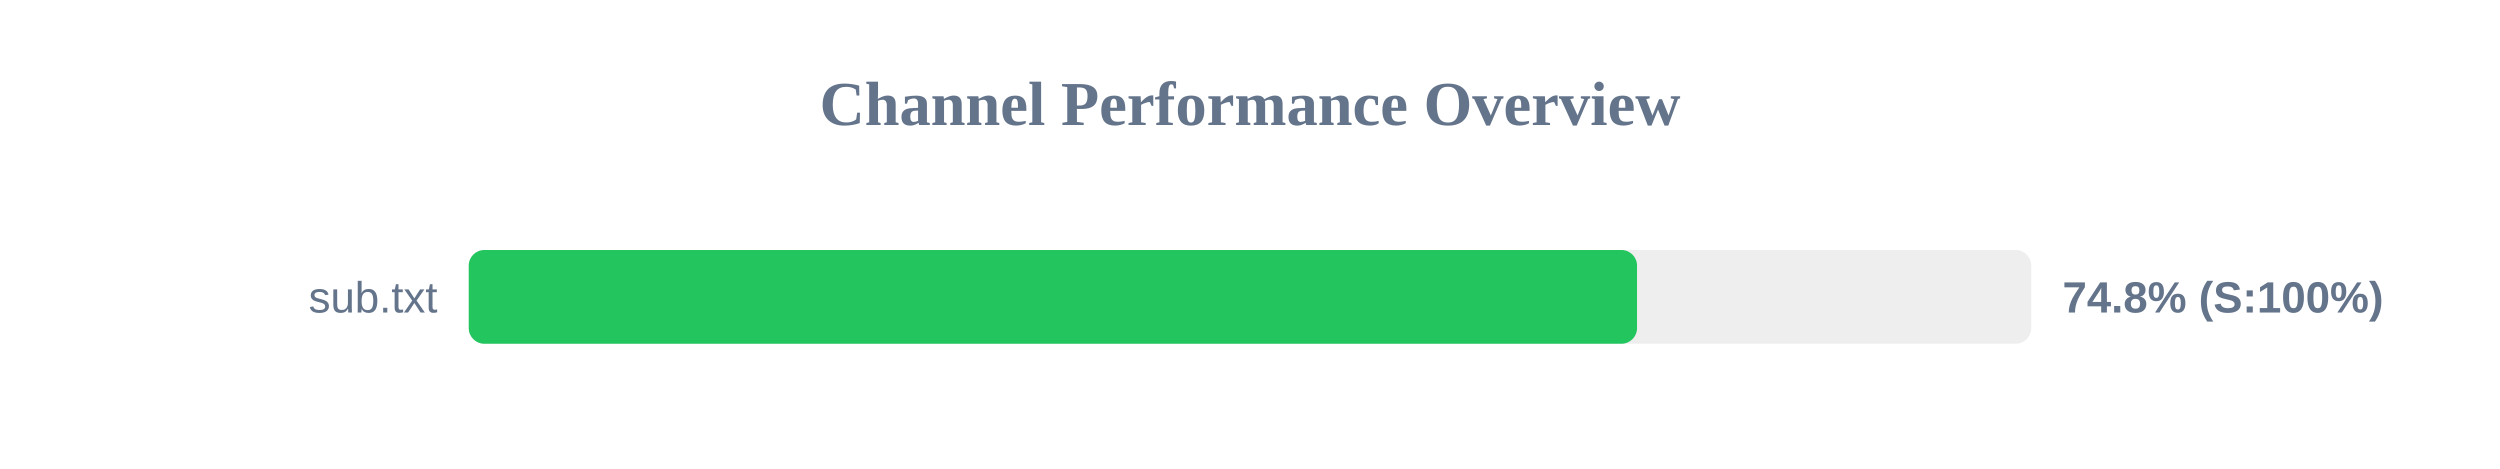
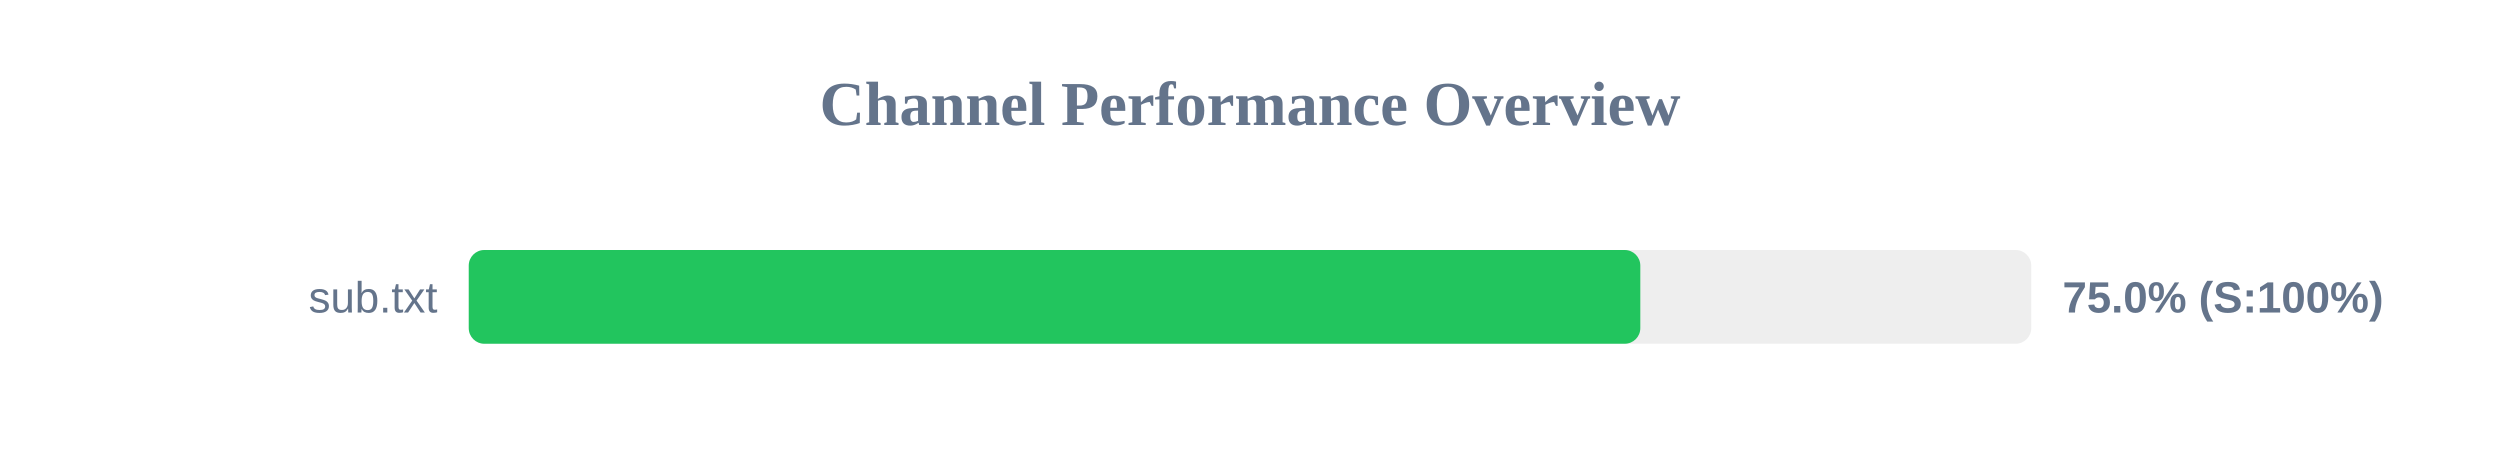
<svg xmlns="http://www.w3.org/2000/svg" width="800" height="150" version="1.1">
  <style>
        .row { font: 14px Arial; fill: #64748b; }
        .score { font: bold 14px Arial; fill: #64748b; }
    </style>
  <text x="400" y="40" text-anchor="middle" font-size="20px" font-weight="bold" fill="#64748b">Channel Performance Overview</text>
  <rect x="150" y="80" width="500" height="30" fill="#eee" rx="5" />
-   <rect x="150" y="80" width="373.85" height="30" fill="#22c55e" rx="5" />
+   <rect x="150" y="80" width="374.9" height="30" fill="#22c55e" rx="5" />
  <text x="140" y="100" text-anchor="end" class="row">sub.txt</text>
-   <text x="660" y="100" text-anchor="start" class="score">74.8% (S:100%)</text>
+   <text x="660" y="100" text-anchor="start" class="score">75.0% (S:100%)</text>
</svg>
